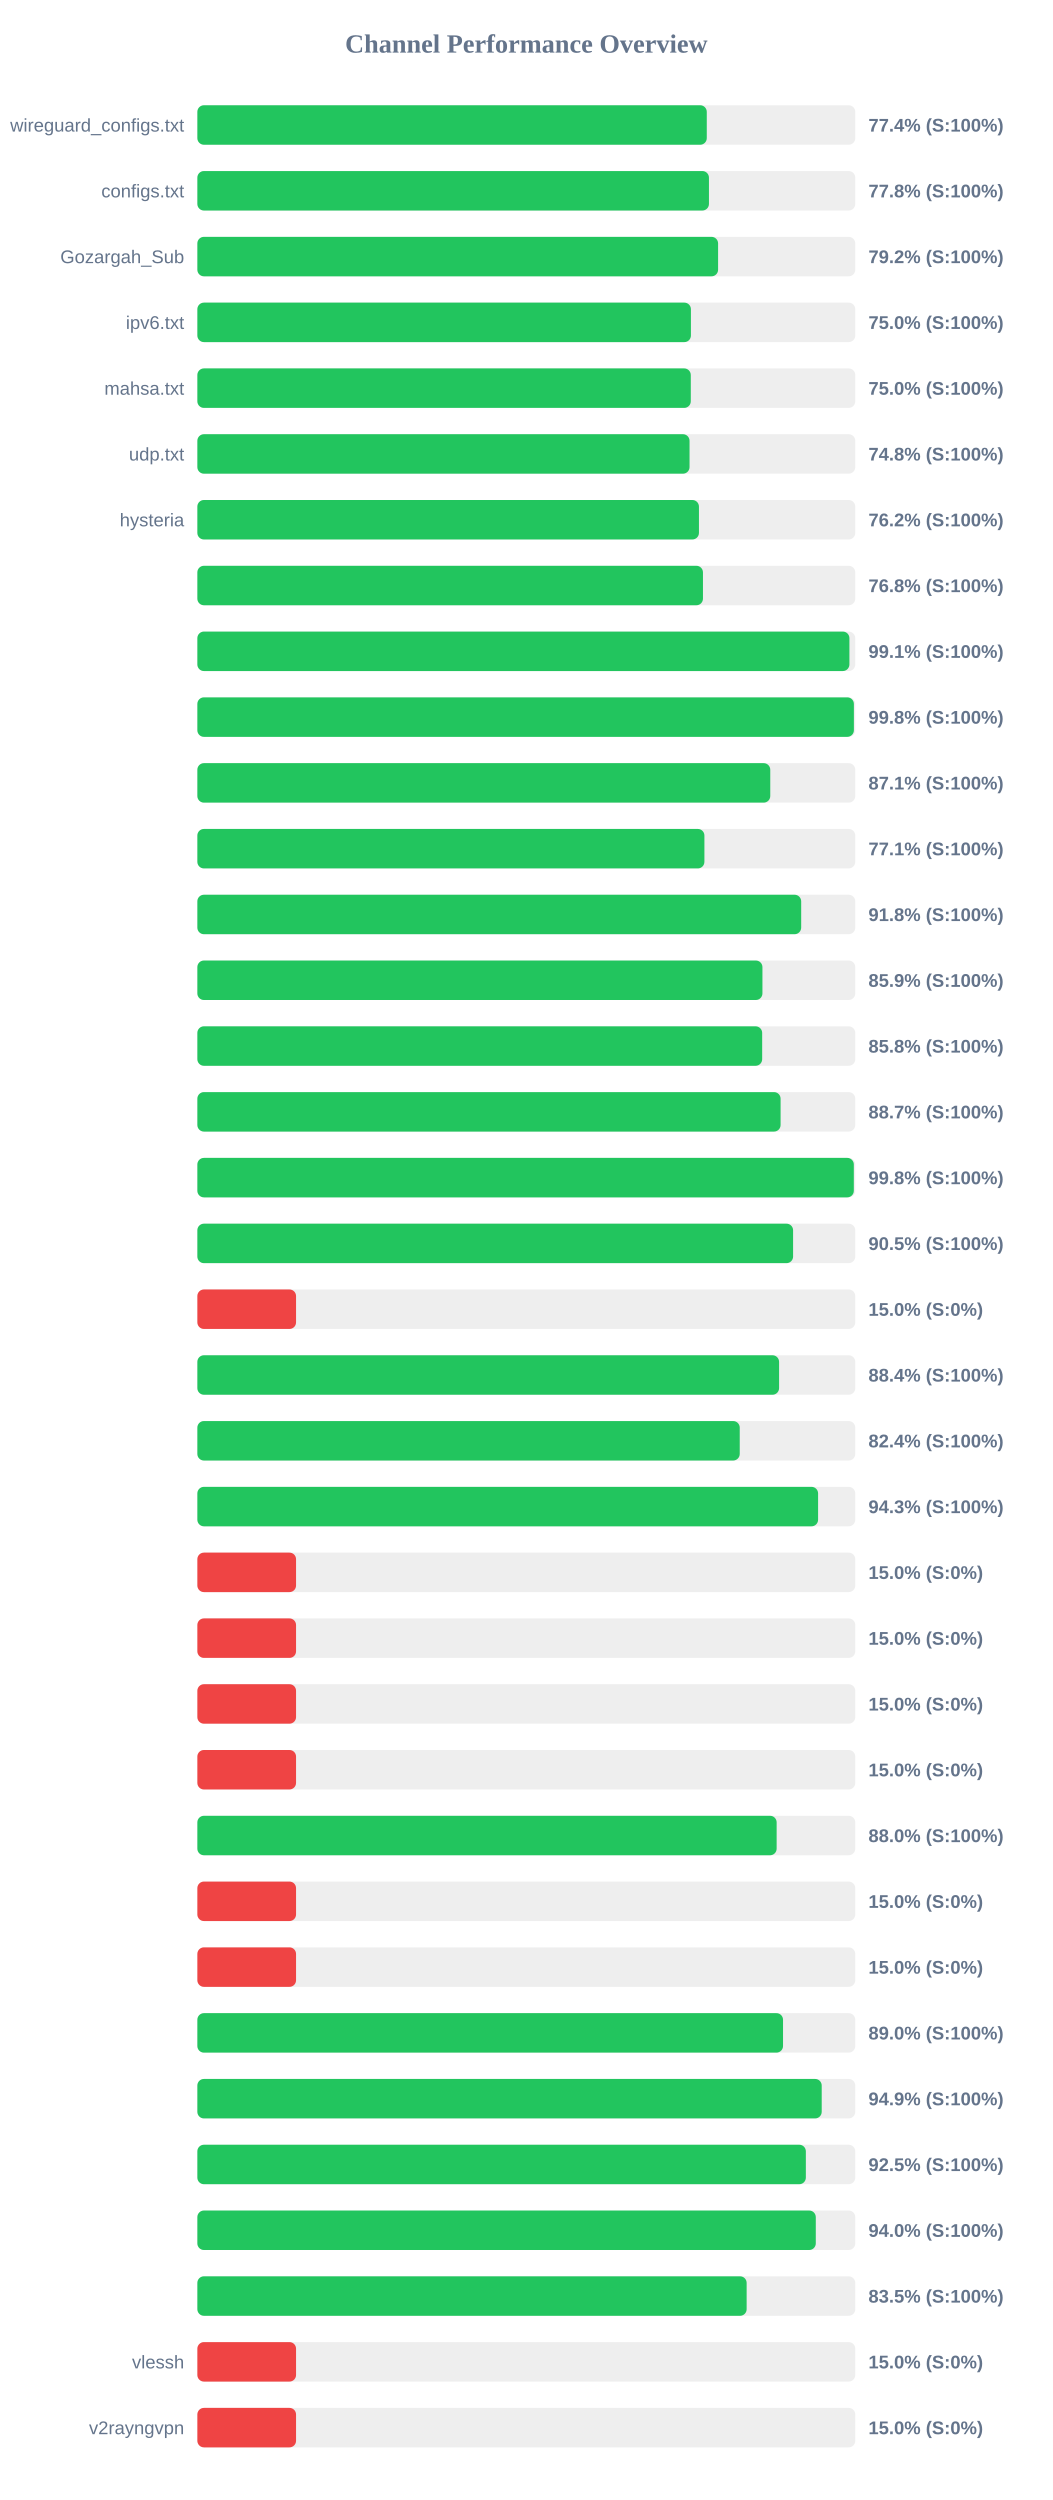
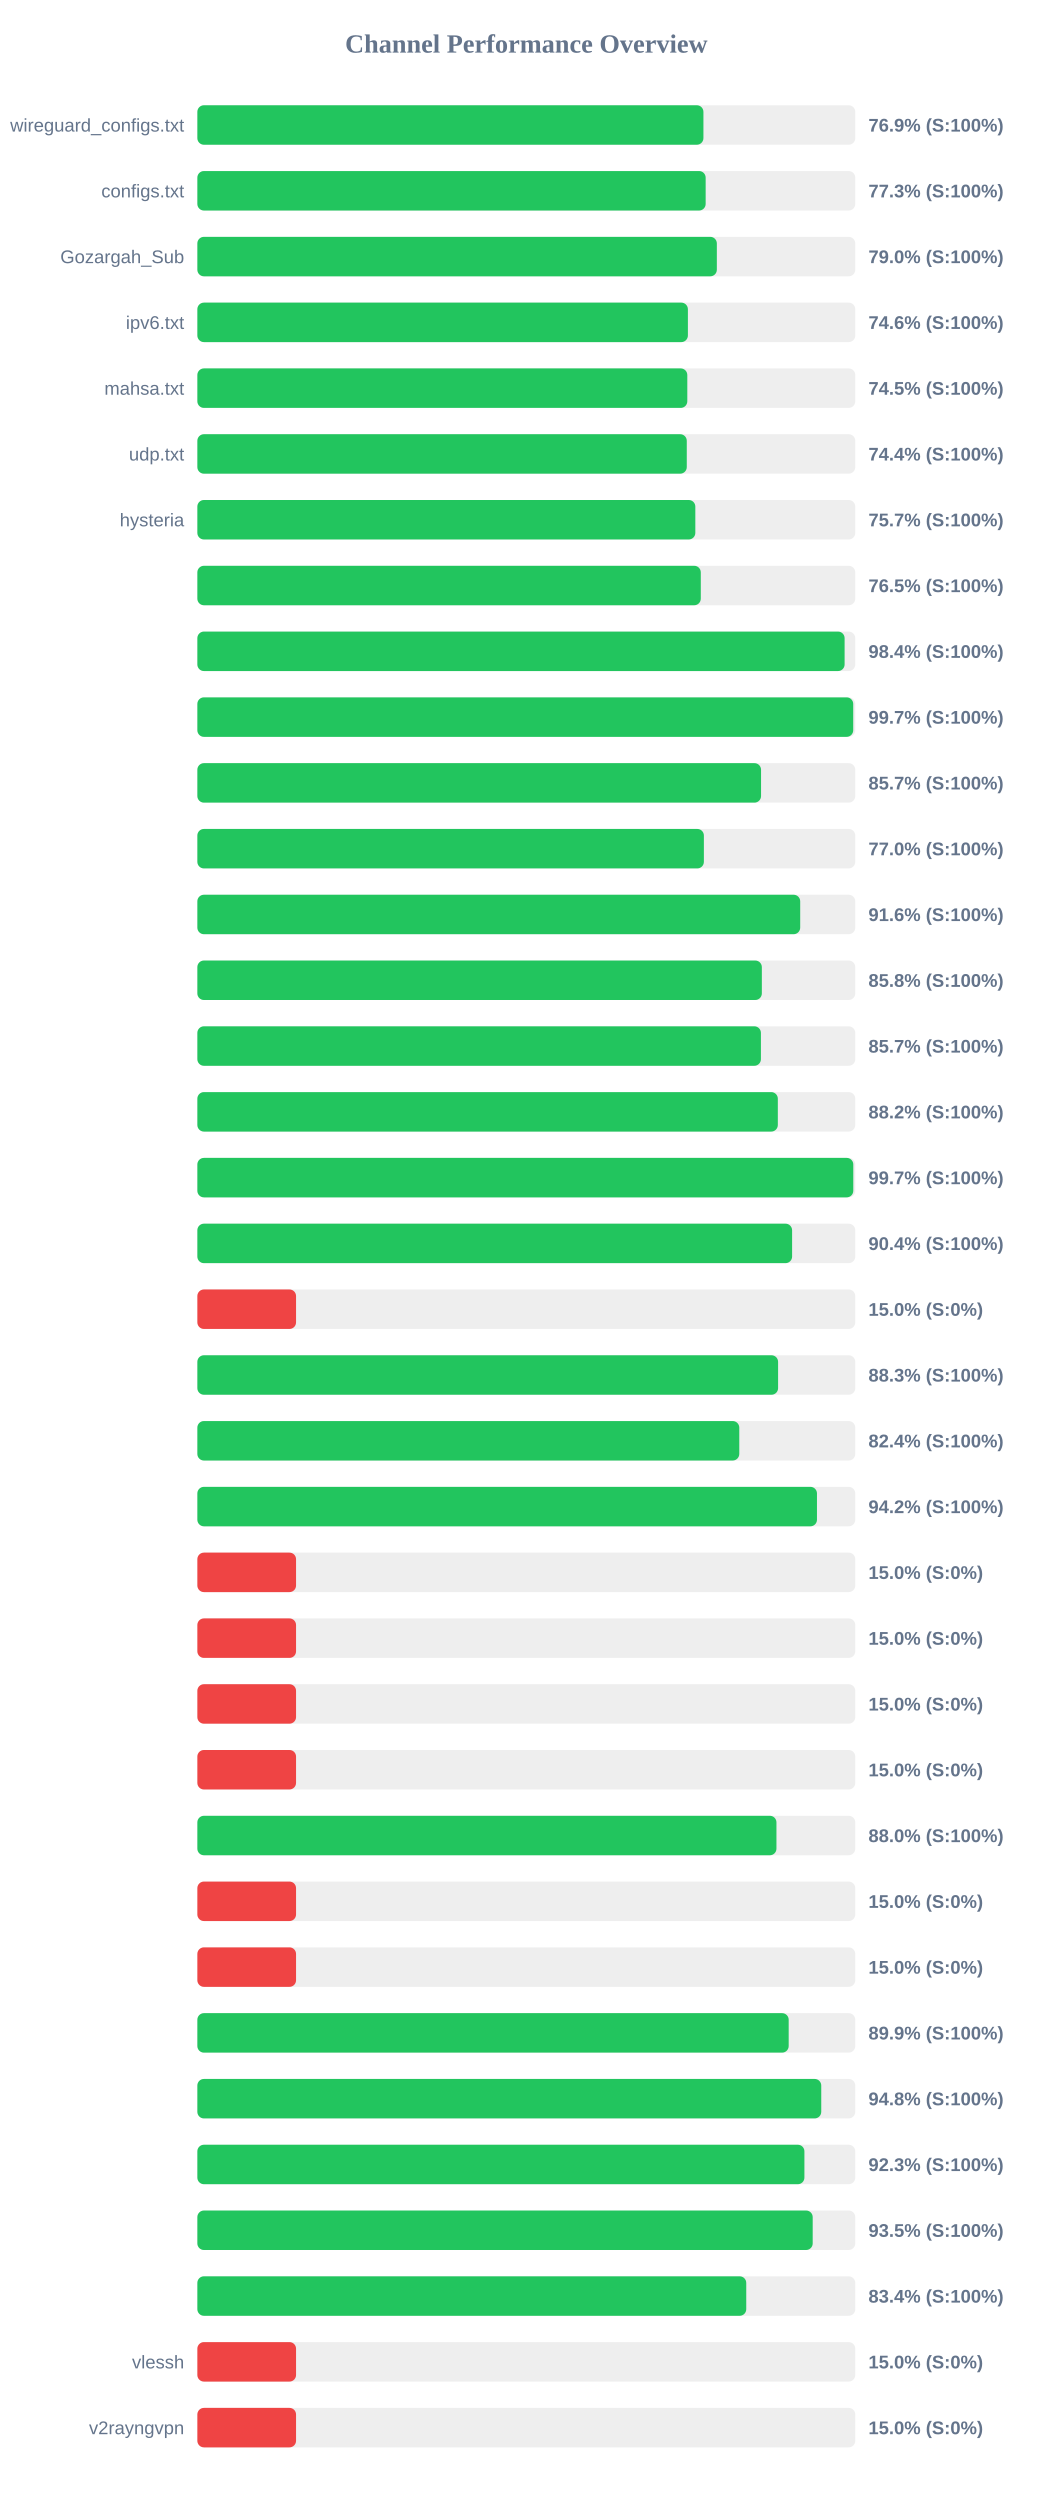
<svg xmlns="http://www.w3.org/2000/svg" width="800" height="1900" version="1.1">
  <style>
        .row { font: 14px Arial; fill: #64748b; }
        .score { font: bold 14px Arial; fill: #64748b; }
    </style>
  <text x="400" y="40" text-anchor="middle" font-size="20px" font-weight="bold" fill="#64748b">Channel Performance Overview</text>
  <rect x="150" y="80" width="500" height="30" fill="#eee" rx="5" />
-   <rect x="150" y="80" width="387.15" height="30" fill="#22c55e" rx="5" />
+   <rect x="150" y="80" width="384.6" height="30" fill="#22c55e" rx="5" />
  <text x="140" y="100" text-anchor="end" class="row">wireguard_configs.txt</text>
-   <text x="660" y="100" text-anchor="start" class="score">77.4% (S:100%)</text>
+   <text x="660" y="100" text-anchor="start" class="score">76.9% (S:100%)</text>
  <rect x="150" y="130" width="500" height="30" fill="#eee" rx="5" />
-   <rect x="150" y="130" width="388.8" height="30" fill="#22c55e" rx="5" />
+   <rect x="150" y="130" width="386.3" height="30" fill="#22c55e" rx="5" />
  <text x="140" y="150" text-anchor="end" class="row">configs.txt</text>
-   <text x="660" y="150" text-anchor="start" class="score">77.8% (S:100%)</text>
+   <text x="660" y="150" text-anchor="start" class="score">77.3% (S:100%)</text>
  <rect x="150" y="180" width="500" height="30" fill="#eee" rx="5" />
-   <rect x="150" y="180" width="395.75" height="30" fill="#22c55e" rx="5" />
+   <rect x="150" y="180" width="394.8" height="30" fill="#22c55e" rx="5" />
  <text x="140" y="200" text-anchor="end" class="row">Gozargah_Sub</text>
-   <text x="660" y="200" text-anchor="start" class="score">79.2% (S:100%)</text>
+   <text x="660" y="200" text-anchor="start" class="score">79.0% (S:100%)</text>
  <rect x="150" y="230" width="500" height="30" fill="#eee" rx="5" />
-   <rect x="150" y="230" width="375.1" height="30" fill="#22c55e" rx="5" />
+   <rect x="150" y="230" width="372.8" height="30" fill="#22c55e" rx="5" />
  <text x="140" y="250" text-anchor="end" class="row">ipv6.txt</text>
-   <text x="660" y="250" text-anchor="start" class="score">75.0% (S:100%)</text>
+   <text x="660" y="250" text-anchor="start" class="score">74.6% (S:100%)</text>
  <rect x="150" y="280" width="500" height="30" fill="#eee" rx="5" />
-   <rect x="150" y="280" width="375.0" height="30" fill="#22c55e" rx="5" />
+   <rect x="150" y="280" width="372.35" height="30" fill="#22c55e" rx="5" />
  <text x="140" y="300" text-anchor="end" class="row">mahsa.txt</text>
-   <text x="660" y="300" text-anchor="start" class="score">75.0% (S:100%)</text>
+   <text x="660" y="300" text-anchor="start" class="score">74.5% (S:100%)</text>
  <rect x="150" y="330" width="500" height="30" fill="#eee" rx="5" />
-   <rect x="150" y="330" width="374.05" height="30" fill="#22c55e" rx="5" />
+   <rect x="150" y="330" width="371.95" height="30" fill="#22c55e" rx="5" />
  <text x="140" y="350" text-anchor="end" class="row">udp.txt</text>
-   <text x="660" y="350" text-anchor="start" class="score">74.8% (S:100%)</text>
+   <text x="660" y="350" text-anchor="start" class="score">74.4% (S:100%)</text>
  <rect x="150" y="380" width="500" height="30" fill="#eee" rx="5" />
-   <rect x="150" y="380" width="381.2" height="30" fill="#22c55e" rx="5" />
+   <rect x="150" y="380" width="378.45" height="30" fill="#22c55e" rx="5" />
  <text x="140" y="400" text-anchor="end" class="row">hysteria</text>
-   <text x="660" y="400" text-anchor="start" class="score">76.2% (S:100%)</text>
+   <text x="660" y="400" text-anchor="start" class="score">75.7% (S:100%)</text>
  <rect x="150" y="430" width="500" height="30" fill="#eee" rx="5" />
-   <rect x="150" y="430" width="384.25" height="30" fill="#22c55e" rx="5" />
+   <rect x="150" y="430" width="382.6" height="30" fill="#22c55e" rx="5" />
  <text x="140" y="450" text-anchor="end" class="row" />
-   <text x="660" y="450" text-anchor="start" class="score">76.8% (S:100%)</text>
+   <text x="660" y="450" text-anchor="start" class="score">76.5% (S:100%)</text>
  <rect x="150" y="480" width="500" height="30" fill="#eee" rx="5" />
-   <rect x="150" y="480" width="495.55" height="30" fill="#22c55e" rx="5" />
+   <rect x="150" y="480" width="491.9" height="30" fill="#22c55e" rx="5" />
  <text x="140" y="500" text-anchor="end" class="row" />
-   <text x="660" y="500" text-anchor="start" class="score">99.1% (S:100%)</text>
+   <text x="660" y="500" text-anchor="start" class="score">98.4% (S:100%)</text>
  <rect x="150" y="530" width="500" height="30" fill="#eee" rx="5" />
-   <rect x="150" y="530" width="498.95" height="30" fill="#22c55e" rx="5" />
+   <rect x="150" y="530" width="498.45" height="30" fill="#22c55e" rx="5" />
  <text x="140" y="550" text-anchor="end" class="row" />
-   <text x="660" y="550" text-anchor="start" class="score">99.8% (S:100%)</text>
+   <text x="660" y="550" text-anchor="start" class="score">99.7% (S:100%)</text>
  <rect x="150" y="580" width="500" height="30" fill="#eee" rx="5" />
-   <rect x="150" y="580" width="435.4" height="30" fill="#22c55e" rx="5" />
+   <rect x="150" y="580" width="428.4" height="30" fill="#22c55e" rx="5" />
  <text x="140" y="600" text-anchor="end" class="row" />
-   <text x="660" y="600" text-anchor="start" class="score">87.1% (S:100%)</text>
+   <text x="660" y="600" text-anchor="start" class="score">85.7% (S:100%)</text>
  <rect x="150" y="630" width="500" height="30" fill="#eee" rx="5" />
-   <rect x="150" y="630" width="385.35" height="30" fill="#22c55e" rx="5" />
+   <rect x="150" y="630" width="384.95" height="30" fill="#22c55e" rx="5" />
  <text x="140" y="650" text-anchor="end" class="row" />
-   <text x="660" y="650" text-anchor="start" class="score">77.1% (S:100%)</text>
+   <text x="660" y="650" text-anchor="start" class="score">77.0% (S:100%)</text>
  <rect x="150" y="680" width="500" height="30" fill="#eee" rx="5" />
-   <rect x="150" y="680" width="458.9" height="30" fill="#22c55e" rx="5" />
+   <rect x="150" y="680" width="458.15" height="30" fill="#22c55e" rx="5" />
  <text x="140" y="700" text-anchor="end" class="row" />
-   <text x="660" y="700" text-anchor="start" class="score">91.8% (S:100%)</text>
+   <text x="660" y="700" text-anchor="start" class="score">91.6% (S:100%)</text>
  <rect x="150" y="730" width="500" height="30" fill="#eee" rx="5" />
-   <rect x="150" y="730" width="429.45" height="30" fill="#22c55e" rx="5" />
+   <rect x="150" y="730" width="429.0" height="30" fill="#22c55e" rx="5" />
  <text x="140" y="750" text-anchor="end" class="row" />
-   <text x="660" y="750" text-anchor="start" class="score">85.9% (S:100%)</text>
+   <text x="660" y="750" text-anchor="start" class="score">85.8% (S:100%)</text>
  <rect x="150" y="780" width="500" height="30" fill="#eee" rx="5" />
-   <rect x="150" y="780" width="429.25" height="30" fill="#22c55e" rx="5" />
+   <rect x="150" y="780" width="428.3" height="30" fill="#22c55e" rx="5" />
  <text x="140" y="800" text-anchor="end" class="row" />
-   <text x="660" y="800" text-anchor="start" class="score">85.8% (S:100%)</text>
+   <text x="660" y="800" text-anchor="start" class="score">85.7% (S:100%)</text>
  <rect x="150" y="830" width="500" height="30" fill="#eee" rx="5" />
-   <rect x="150" y="830" width="443.25" height="30" fill="#22c55e" rx="5" />
+   <rect x="150" y="830" width="441.15" height="30" fill="#22c55e" rx="5" />
  <text x="140" y="850" text-anchor="end" class="row" />
-   <text x="660" y="850" text-anchor="start" class="score">88.7% (S:100%)</text>
+   <text x="660" y="850" text-anchor="start" class="score">88.2% (S:100%)</text>
  <rect x="150" y="880" width="500" height="30" fill="#eee" rx="5" />
-   <rect x="150" y="880" width="498.9" height="30" fill="#22c55e" rx="5" />
+   <rect x="150" y="880" width="498.5" height="30" fill="#22c55e" rx="5" />
  <text x="140" y="900" text-anchor="end" class="row" />
-   <text x="660" y="900" text-anchor="start" class="score">99.8% (S:100%)</text>
+   <text x="660" y="900" text-anchor="start" class="score">99.7% (S:100%)</text>
  <rect x="150" y="930" width="500" height="30" fill="#eee" rx="5" />
-   <rect x="150" y="930" width="452.75" height="30" fill="#22c55e" rx="5" />
+   <rect x="150" y="930" width="452.0" height="30" fill="#22c55e" rx="5" />
  <text x="140" y="950" text-anchor="end" class="row" />
-   <text x="660" y="950" text-anchor="start" class="score">90.5% (S:100%)</text>
+   <text x="660" y="950" text-anchor="start" class="score">90.4% (S:100%)</text>
  <rect x="150" y="980" width="500" height="30" fill="#eee" rx="5" />
  <rect x="150" y="980" width="75.0" height="30" fill="#ef4444" rx="5" />
  <text x="140" y="1000" text-anchor="end" class="row" />
  <text x="660" y="1000" text-anchor="start" class="score">15.0% (S:0%)</text>
  <rect x="150" y="1030" width="500" height="30" fill="#eee" rx="5" />
-   <rect x="150" y="1030" width="442.1" height="30" fill="#22c55e" rx="5" />
+   <rect x="150" y="1030" width="441.35" height="30" fill="#22c55e" rx="5" />
  <text x="140" y="1050" text-anchor="end" class="row" />
-   <text x="660" y="1050" text-anchor="start" class="score">88.4% (S:100%)</text>
+   <text x="660" y="1050" text-anchor="start" class="score">88.3% (S:100%)</text>
  <rect x="150" y="1080" width="500" height="30" fill="#eee" rx="5" />
-   <rect x="150" y="1080" width="412.2" height="30" fill="#22c55e" rx="5" />
+   <rect x="150" y="1080" width="411.85" height="30" fill="#22c55e" rx="5" />
  <text x="140" y="1100" text-anchor="end" class="row" />
  <text x="660" y="1100" text-anchor="start" class="score">82.4% (S:100%)</text>
  <rect x="150" y="1130" width="500" height="30" fill="#eee" rx="5" />
-   <rect x="150" y="1130" width="471.75" height="30" fill="#22c55e" rx="5" />
+   <rect x="150" y="1130" width="470.9" height="30" fill="#22c55e" rx="5" />
  <text x="140" y="1150" text-anchor="end" class="row" />
-   <text x="660" y="1150" text-anchor="start" class="score">94.3% (S:100%)</text>
+   <text x="660" y="1150" text-anchor="start" class="score">94.2% (S:100%)</text>
  <rect x="150" y="1180" width="500" height="30" fill="#eee" rx="5" />
  <rect x="150" y="1180" width="75.0" height="30" fill="#ef4444" rx="5" />
  <text x="140" y="1200" text-anchor="end" class="row" />
  <text x="660" y="1200" text-anchor="start" class="score">15.0% (S:0%)</text>
  <rect x="150" y="1230" width="500" height="30" fill="#eee" rx="5" />
  <rect x="150" y="1230" width="75.0" height="30" fill="#ef4444" rx="5" />
  <text x="140" y="1250" text-anchor="end" class="row" />
  <text x="660" y="1250" text-anchor="start" class="score">15.0% (S:0%)</text>
  <rect x="150" y="1280" width="500" height="30" fill="#eee" rx="5" />
  <rect x="150" y="1280" width="75.0" height="30" fill="#ef4444" rx="5" />
  <text x="140" y="1300" text-anchor="end" class="row" />
  <text x="660" y="1300" text-anchor="start" class="score">15.0% (S:0%)</text>
  <rect x="150" y="1330" width="500" height="30" fill="#eee" rx="5" />
  <rect x="150" y="1330" width="75.0" height="30" fill="#ef4444" rx="5" />
  <text x="140" y="1350" text-anchor="end" class="row" />
  <text x="660" y="1350" text-anchor="start" class="score">15.0% (S:0%)</text>
  <rect x="150" y="1380" width="500" height="30" fill="#eee" rx="5" />
-   <rect x="150" y="1380" width="440.25" height="30" fill="#22c55e" rx="5" />
+   <rect x="150" y="1380" width="440.1" height="30" fill="#22c55e" rx="5" />
  <text x="140" y="1400" text-anchor="end" class="row" />
  <text x="660" y="1400" text-anchor="start" class="score">88.0% (S:100%)</text>
  <rect x="150" y="1430" width="500" height="30" fill="#eee" rx="5" />
  <rect x="150" y="1430" width="75.0" height="30" fill="#ef4444" rx="5" />
  <text x="140" y="1450" text-anchor="end" class="row" />
  <text x="660" y="1450" text-anchor="start" class="score">15.0% (S:0%)</text>
  <rect x="150" y="1480" width="500" height="30" fill="#eee" rx="5" />
  <rect x="150" y="1480" width="75.0" height="30" fill="#ef4444" rx="5" />
  <text x="140" y="1500" text-anchor="end" class="row" />
  <text x="660" y="1500" text-anchor="start" class="score">15.0% (S:0%)</text>
  <rect x="150" y="1530" width="500" height="30" fill="#eee" rx="5" />
-   <rect x="150" y="1530" width="445.1" height="30" fill="#22c55e" rx="5" />
+   <rect x="150" y="1530" width="449.4" height="30" fill="#22c55e" rx="5" />
  <text x="140" y="1550" text-anchor="end" class="row" />
-   <text x="660" y="1550" text-anchor="start" class="score">89.0% (S:100%)</text>
+   <text x="660" y="1550" text-anchor="start" class="score">89.9% (S:100%)</text>
  <rect x="150" y="1580" width="500" height="30" fill="#eee" rx="5" />
-   <rect x="150" y="1580" width="474.5" height="30" fill="#22c55e" rx="5" />
+   <rect x="150" y="1580" width="474.15" height="30" fill="#22c55e" rx="5" />
  <text x="140" y="1600" text-anchor="end" class="row" />
-   <text x="660" y="1600" text-anchor="start" class="score">94.9% (S:100%)</text>
+   <text x="660" y="1600" text-anchor="start" class="score">94.8% (S:100%)</text>
  <rect x="150" y="1630" width="500" height="30" fill="#eee" rx="5" />
-   <rect x="150" y="1630" width="462.45" height="30" fill="#22c55e" rx="5" />
+   <rect x="150" y="1630" width="461.35" height="30" fill="#22c55e" rx="5" />
  <text x="140" y="1650" text-anchor="end" class="row" />
-   <text x="660" y="1650" text-anchor="start" class="score">92.5% (S:100%)</text>
+   <text x="660" y="1650" text-anchor="start" class="score">92.3% (S:100%)</text>
  <rect x="150" y="1680" width="500" height="30" fill="#eee" rx="5" />
-   <rect x="150" y="1680" width="470.0" height="30" fill="#22c55e" rx="5" />
+   <rect x="150" y="1680" width="467.65" height="30" fill="#22c55e" rx="5" />
  <text x="140" y="1700" text-anchor="end" class="row" />
-   <text x="660" y="1700" text-anchor="start" class="score">94.0% (S:100%)</text>
+   <text x="660" y="1700" text-anchor="start" class="score">93.5% (S:100%)</text>
  <rect x="150" y="1730" width="500" height="30" fill="#eee" rx="5" />
-   <rect x="150" y="1730" width="417.45" height="30" fill="#22c55e" rx="5" />
+   <rect x="150" y="1730" width="417.15" height="30" fill="#22c55e" rx="5" />
  <text x="140" y="1750" text-anchor="end" class="row" />
-   <text x="660" y="1750" text-anchor="start" class="score">83.5% (S:100%)</text>
+   <text x="660" y="1750" text-anchor="start" class="score">83.4% (S:100%)</text>
  <rect x="150" y="1780" width="500" height="30" fill="#eee" rx="5" />
  <rect x="150" y="1780" width="75.0" height="30" fill="#ef4444" rx="5" />
  <text x="140" y="1800" text-anchor="end" class="row">vlessh</text>
  <text x="660" y="1800" text-anchor="start" class="score">15.0% (S:0%)</text>
  <rect x="150" y="1830" width="500" height="30" fill="#eee" rx="5" />
  <rect x="150" y="1830" width="75.0" height="30" fill="#ef4444" rx="5" />
  <text x="140" y="1850" text-anchor="end" class="row">v2rayngvpn</text>
  <text x="660" y="1850" text-anchor="start" class="score">15.0% (S:0%)</text>
</svg>
